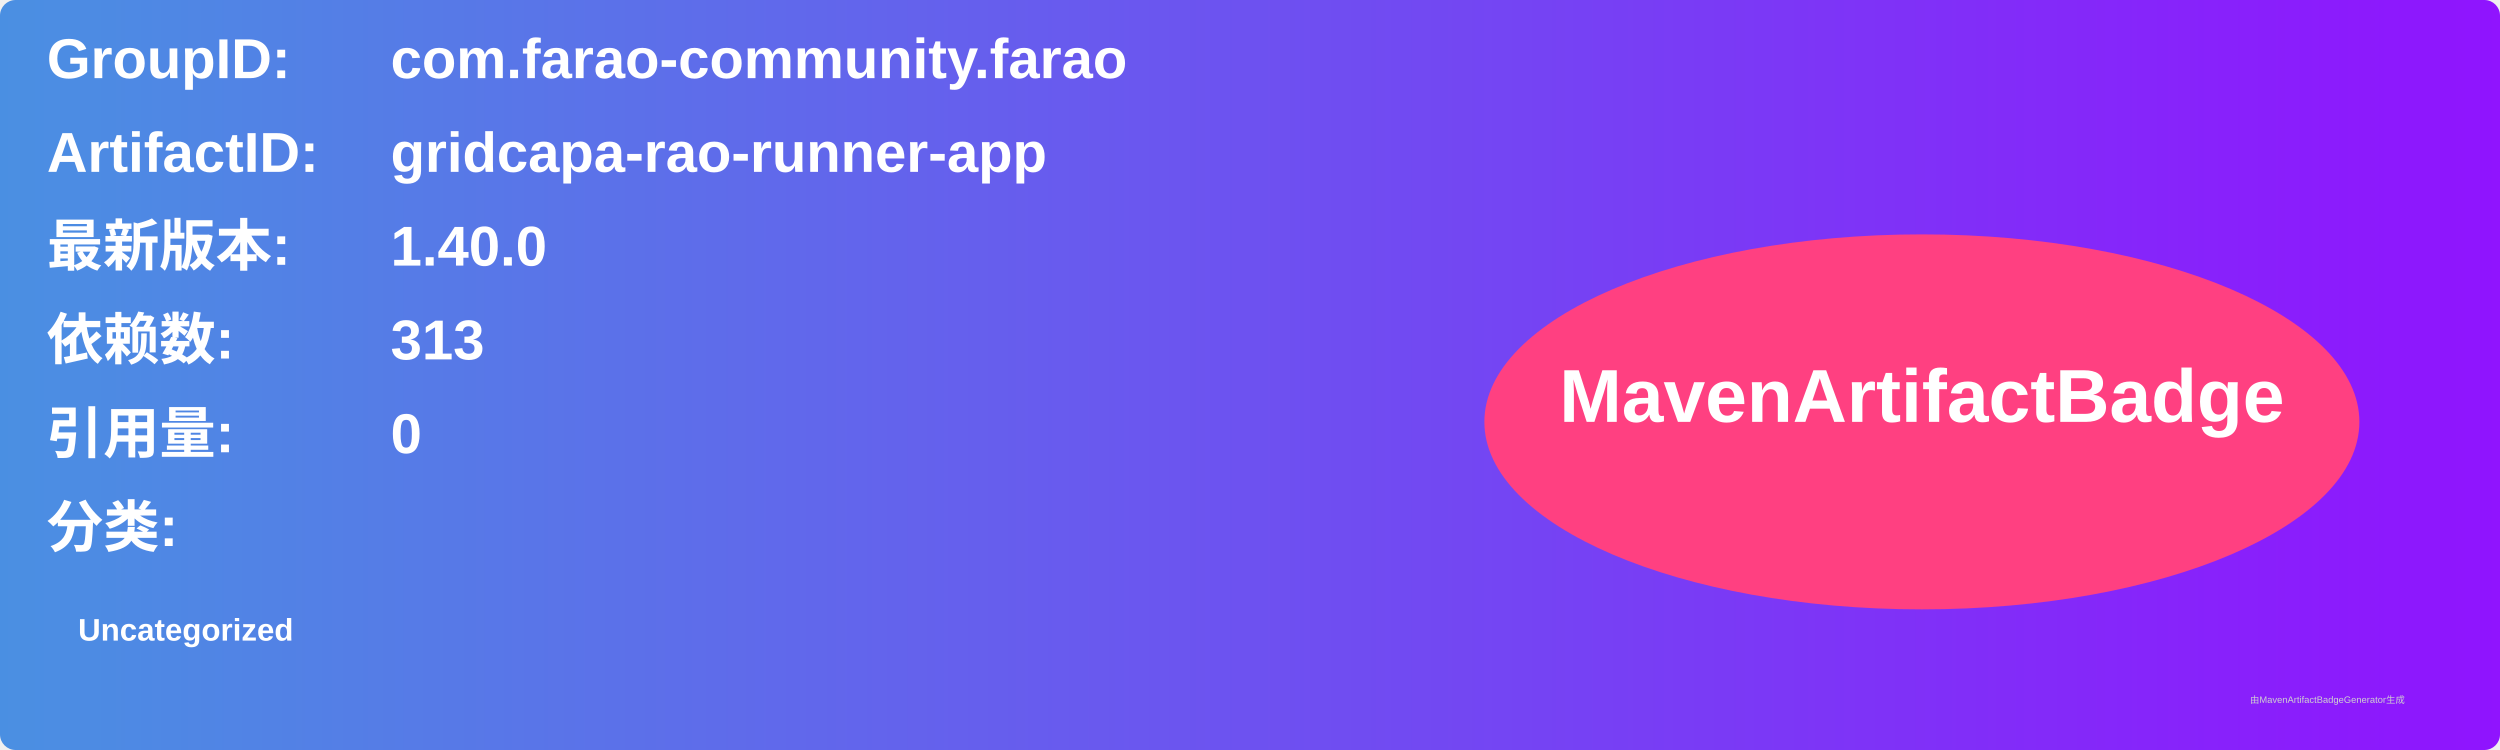
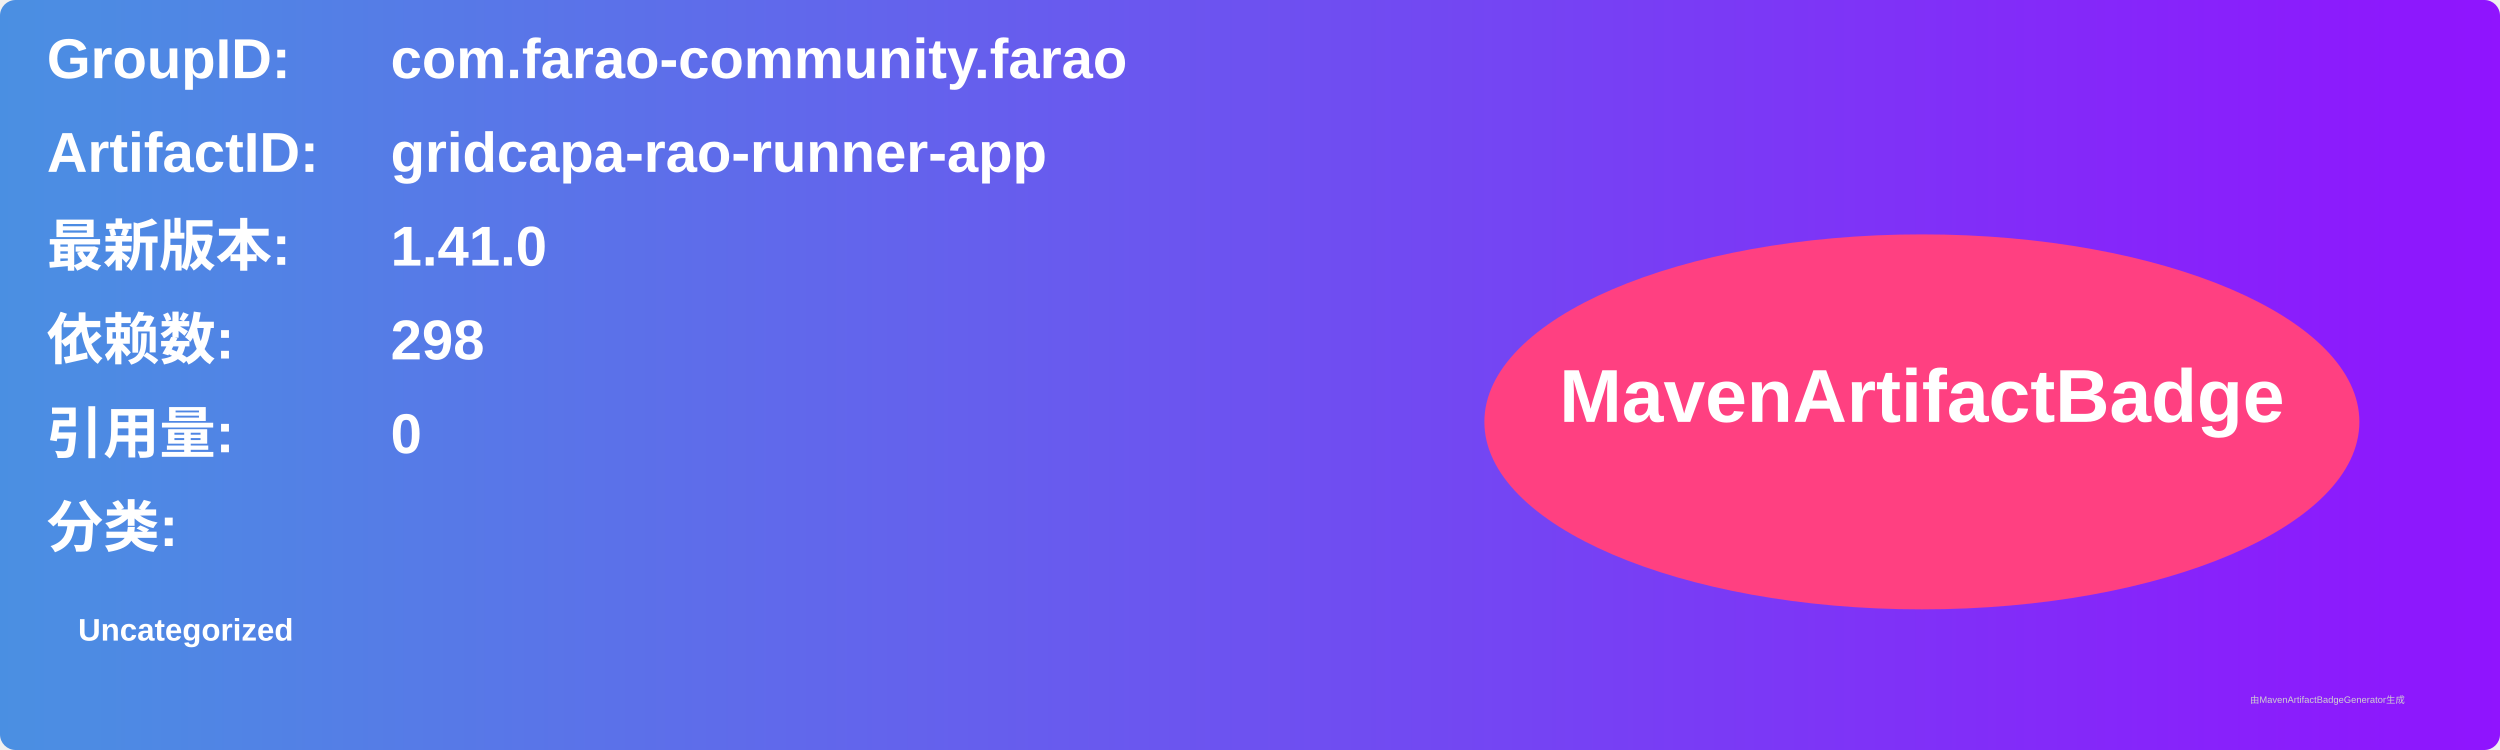
<svg xmlns="http://www.w3.org/2000/svg" width="800" height="240" viewBox="0 0 800 240">
  <linearGradient id="grad" x1="0%" y1="0%" x2="100%" y2="0%">
    <stop offset="0%" stop-color="#4a90e2" />
    <stop offset="100%" stop-color="#9013fe" />
  </linearGradient>
  <rect width="100%" height="100%" rx="5" ry="5" fill="url(#grad)" />
  <g transform="translate(15, 15)">
    <text x="0" y="10" font-family="Arial" font-size="18" fill="white" font-weight="bold" width="260">GroupID:</text>
    <text x="110" y="10" font-family="Arial" font-size="18" fill="white" font-weight="bold" width="460">com.farao-community.farao</text>
    <text x="0" y="40" font-family="Arial" font-size="18" fill="white" font-weight="bold" width="260">ArtifactID:</text>
    <text x="110" y="40" font-family="Arial" font-size="18" fill="white" font-weight="bold" width="460">gridcapa-rao-runner-app</text>
    <text x="0" y="70" font-family="Arial" font-size="18" fill="white" font-weight="bold">最新版本:</text>
    <text x="110" y="70" font-family="Arial" font-size="18" fill="white" font-weight="bold">
-       <tspan font-weight="bold">1.40.0</tspan>
+       <tspan font-weight="bold">1.41.0</tspan>
    </text>
    <text x="0" y="100" font-family="Arial" font-size="18" fill="white" font-weight="bold">依赖数: </text>
    <text x="110" y="100" font-family="Arial" font-size="18" fill="white">
-       <tspan font-weight="bold">313</tspan>
+       <tspan font-weight="bold">298</tspan>
    </text>
    <text x="0" y="130" font-family="Arial" font-size="18" fill="white" font-weight="bold">引用量: </text>
    <text x="110" y="130" font-family="Arial" font-size="18" fill="white">
      <tspan font-weight="bold">0</tspan>
    </text>
    <text x="0" y="160" font-family="Arial" font-size="18" fill="white" font-weight="bold">分类:</text>
    <text x="10" y="190" font-family="Arial" font-size="10" fill="white">
      <tspan font-weight="bold">Uncategorized</tspan>
    </text>
    <ellipse cx="600" cy="120" rx="140" ry="60" fill="#ff4081" />
    <text x="600" y="120" text-anchor="middle" font-family="Arial" font-size="24" fill="white" font-weight="bold">MavenArtifactBadge</text>
  </g>
  <text x="720" y="225" font-family="Arial" font-size="3" fill="#d0d0d0">由MavenArtifactBadgeGenerator生成</text>
</svg>
